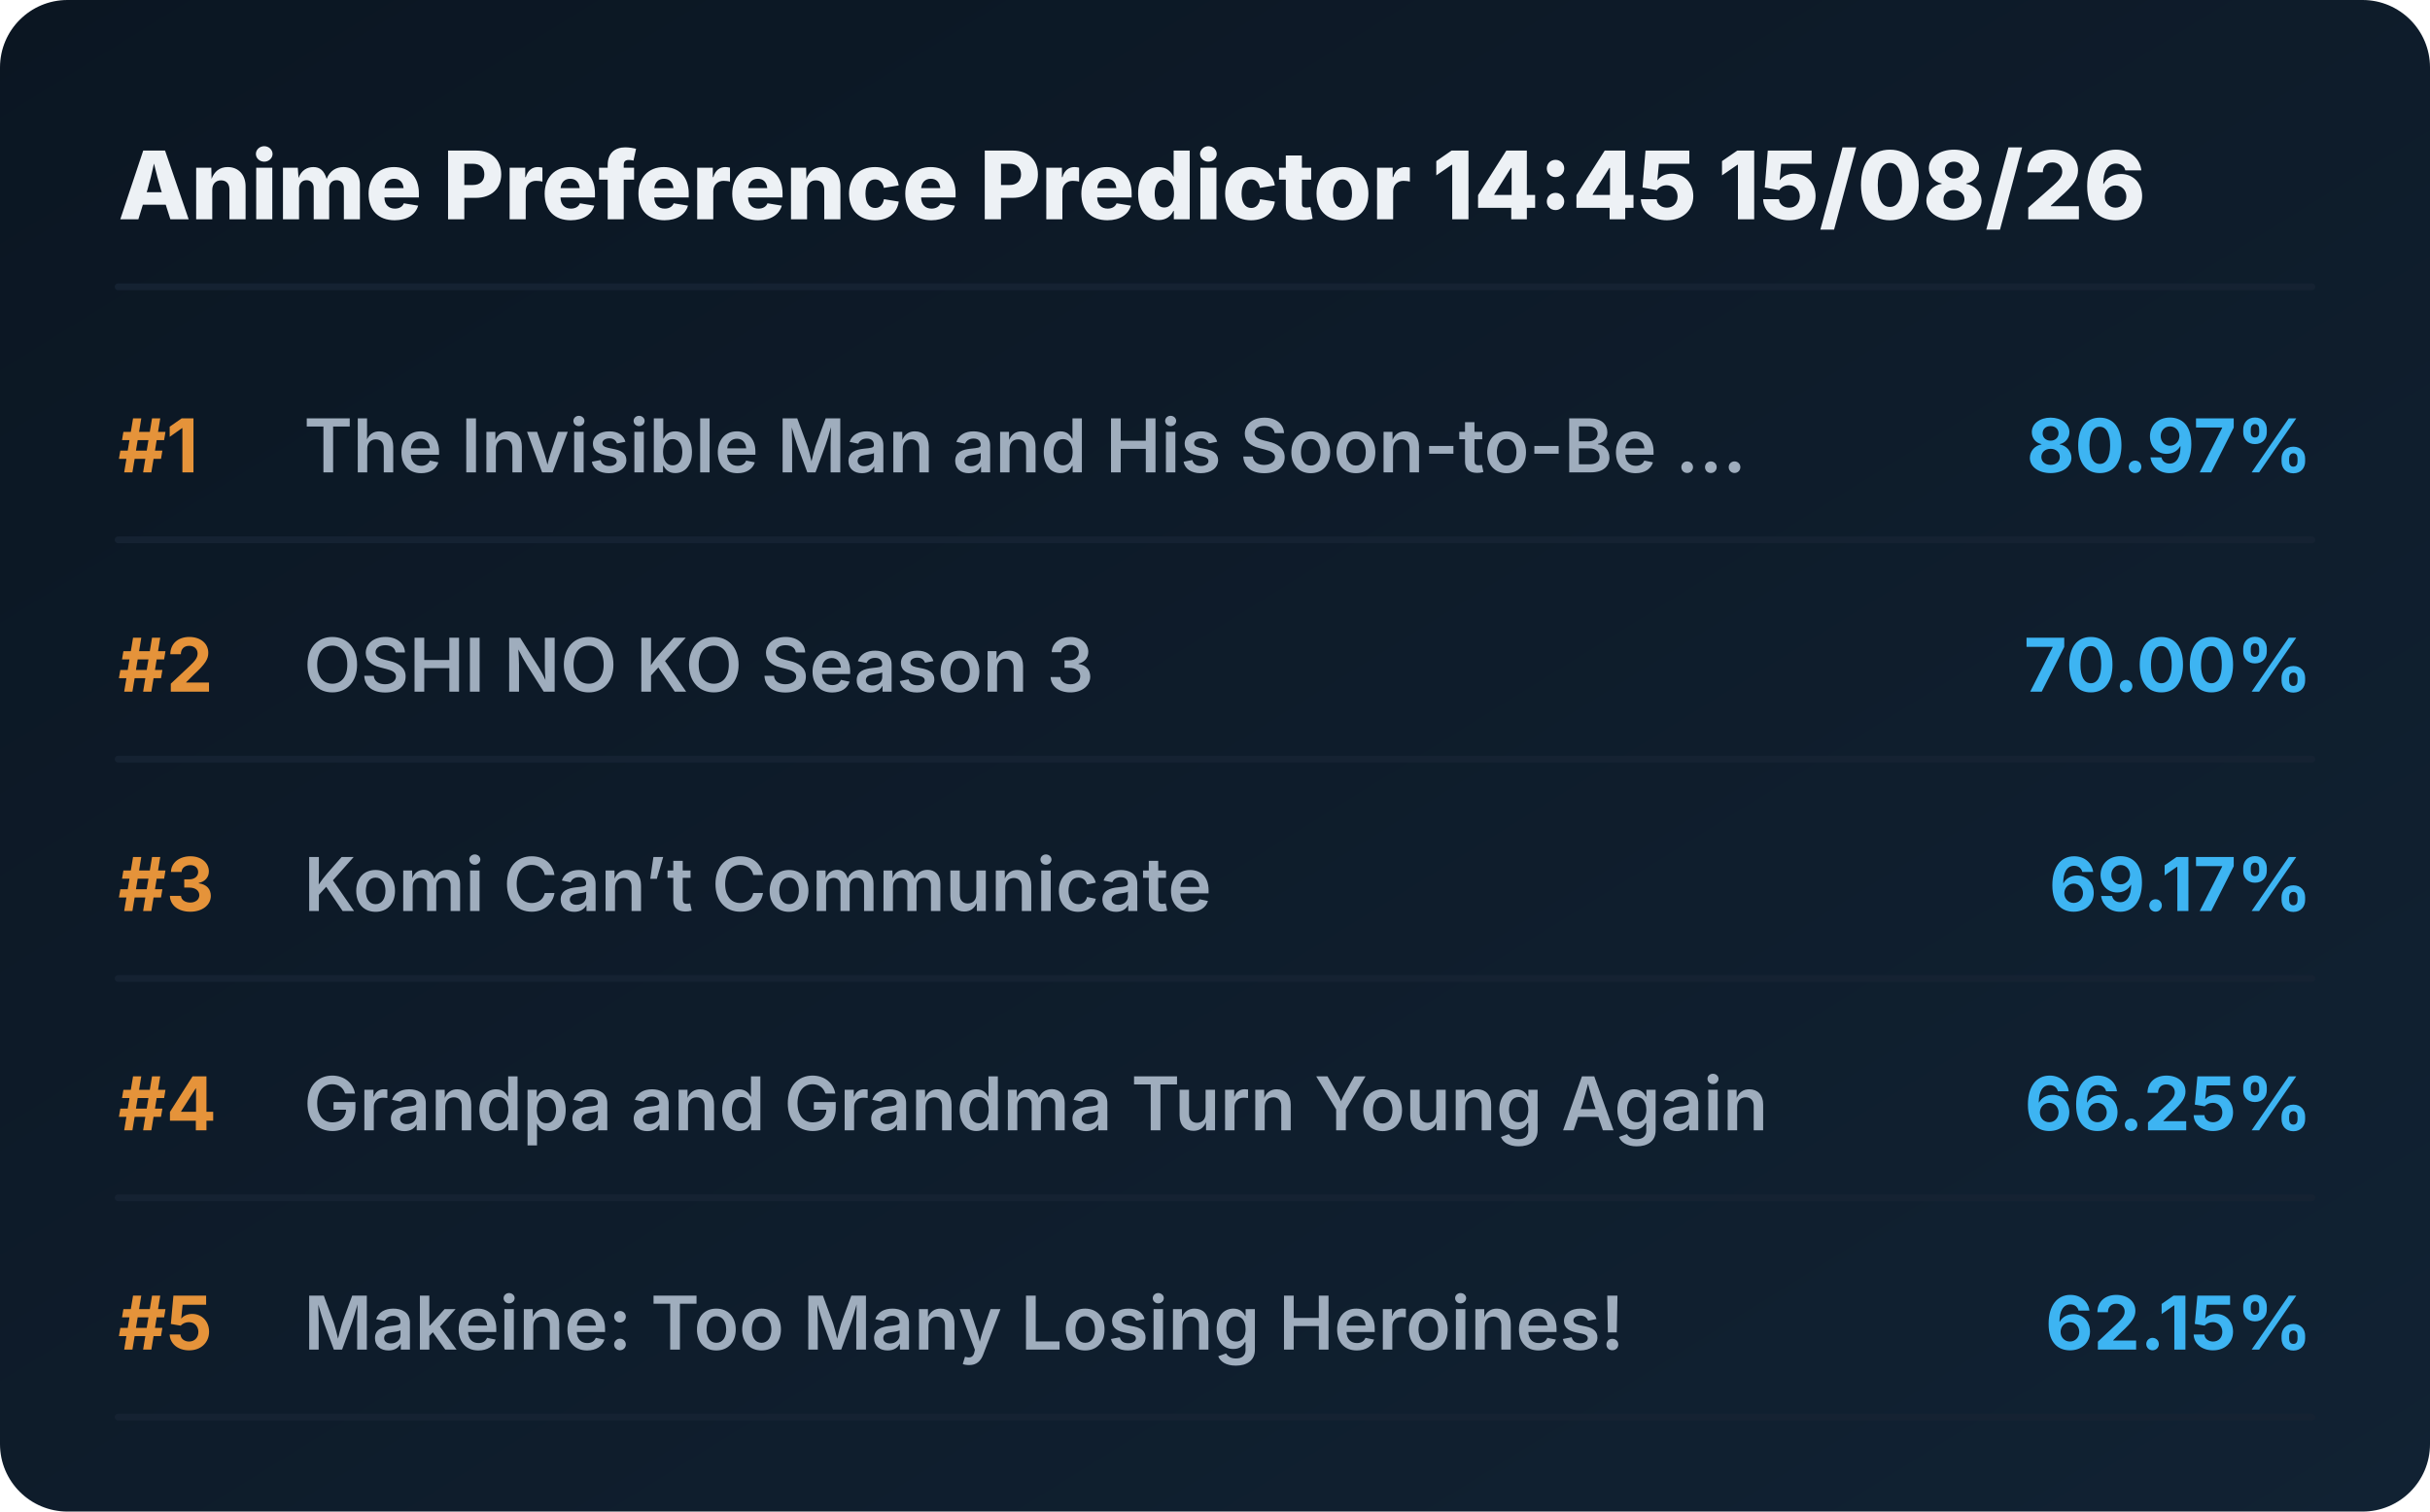
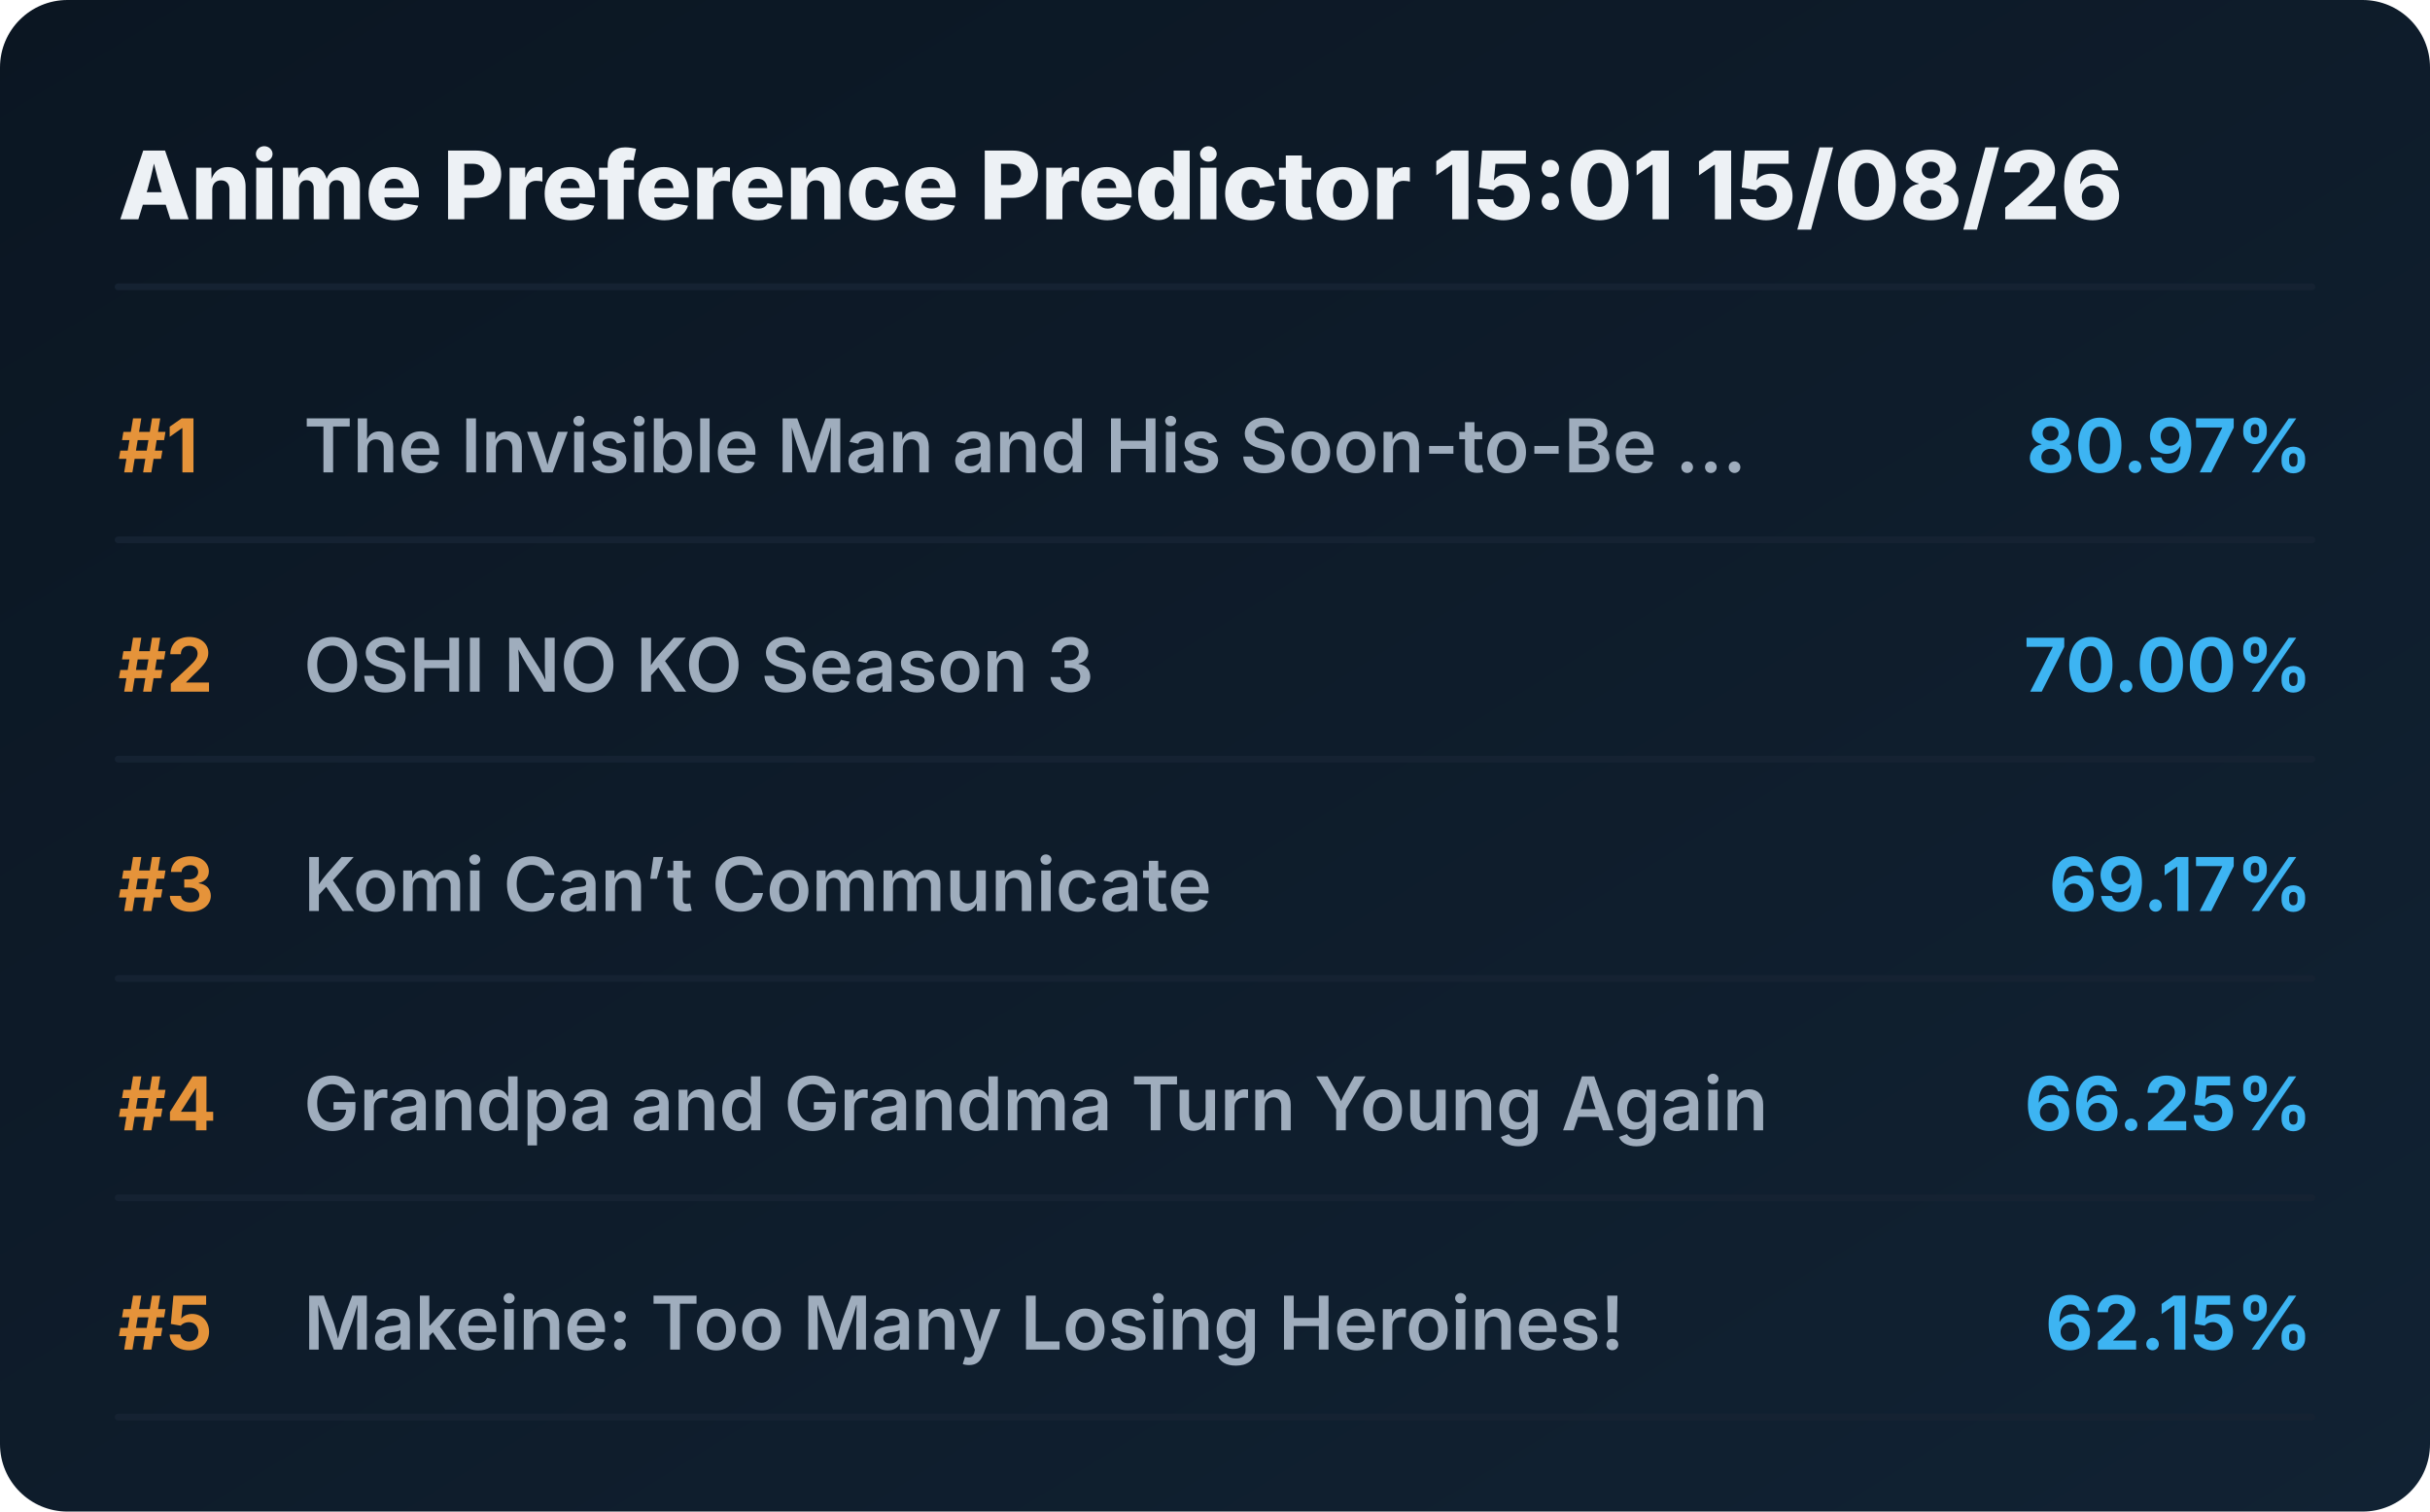
<svg xmlns="http://www.w3.org/2000/svg" viewBox="0 0 720 448" preserveAspectRatio="xMidYMid meet" style="width: 100%; height: auto; max-width: 720px;">
  <defs>
    <linearGradient id="boxGrad" x1="0%" y1="0%" x2="100%" y2="100%">
      <stop offset="0%" stop-color="#0b1622" />
      <stop offset="100%" stop-color="#112233" />
    </linearGradient>
    <clipPath id="titleClip">
      <rect x="90" y="0" width="510" height="100%" />
    </clipPath>
  </defs>
  <style>
    .bg { fill: url(#boxGrad); rx: 20px; }
    .header { font-family: 'Overpass', 'Inter', system-ui, sans-serif; font-weight: 800; font-size: 28px; fill: #edf1f5; }
    .rank { font-family: 'Overpass', 'Inter', system-ui, sans-serif; font-weight: 700; font-size: 22px; fill: #e5933a; }
    .title { font-family: 'Overpass', 'Inter', system-ui, sans-serif; font-weight: 600; font-size: 22px; fill: #9fadbd; }
    .score { font-family: 'Overpass', 'Inter', system-ui, sans-serif; font-weight: 700; font-size: 22px; fill: #3db4f2; }
    .line { stroke: #152232; stroke-width: 2; stroke-linecap: round; }
  </style>
  <rect class="bg" width="720" height="448" />
-   <text x="35" y="65" class="header">Anime Preference Predictor 14:45 15/08/26</text>
+   <text x="35" y="65" class="header">Anime Preference Predictor 15:01 15/08/26</text>
  <line x1="35" y1="85" x2="685" y2="85" class="line" />
  <g transform="translate(0, 0)">
    <text x="35" y="140" class="rank">#1</text>
    <text x="90" y="140" class="title">The Invisible Man and His Soon-to-Be ...</text>
    <text x="685" y="140" class="score" text-anchor="end">80.97%</text>
    <line x1="35" y1="160" x2="685" y2="160" class="line" />
  </g>
  <g transform="translate(0, 65)">
    <text x="35" y="140" class="rank">#2</text>
    <text x="90" y="140" class="title">OSHI NO KO Season 3</text>
    <text x="685" y="140" class="score" text-anchor="end">70.00%</text>
    <line x1="35" y1="160" x2="685" y2="160" class="line" />
  </g>
  <g transform="translate(0, 130)">
    <text x="35" y="140" class="rank">#3</text>
    <text x="90" y="140" class="title">Komi Can’t Communicate</text>
    <text x="685" y="140" class="score" text-anchor="end">69.17%</text>
    <line x1="35" y1="160" x2="685" y2="160" class="line" />
  </g>
  <g transform="translate(0, 195)">
    <text x="35" y="140" class="rank">#4</text>
    <text x="90" y="140" class="title">Grandpa and Grandma Turn Young Again</text>
    <text x="685" y="140" class="score" text-anchor="end">66.25%</text>
    <line x1="35" y1="160" x2="685" y2="160" class="line" />
  </g>
  <g transform="translate(0, 260)">
    <text x="35" y="140" class="rank">#5</text>
    <text x="90" y="140" class="title">Makeine: Too Many Losing Heroines!</text>
    <text x="685" y="140" class="score" text-anchor="end">62.15%</text>
    <line x1="35" y1="160" x2="685" y2="160" class="line" />
  </g>
</svg>
